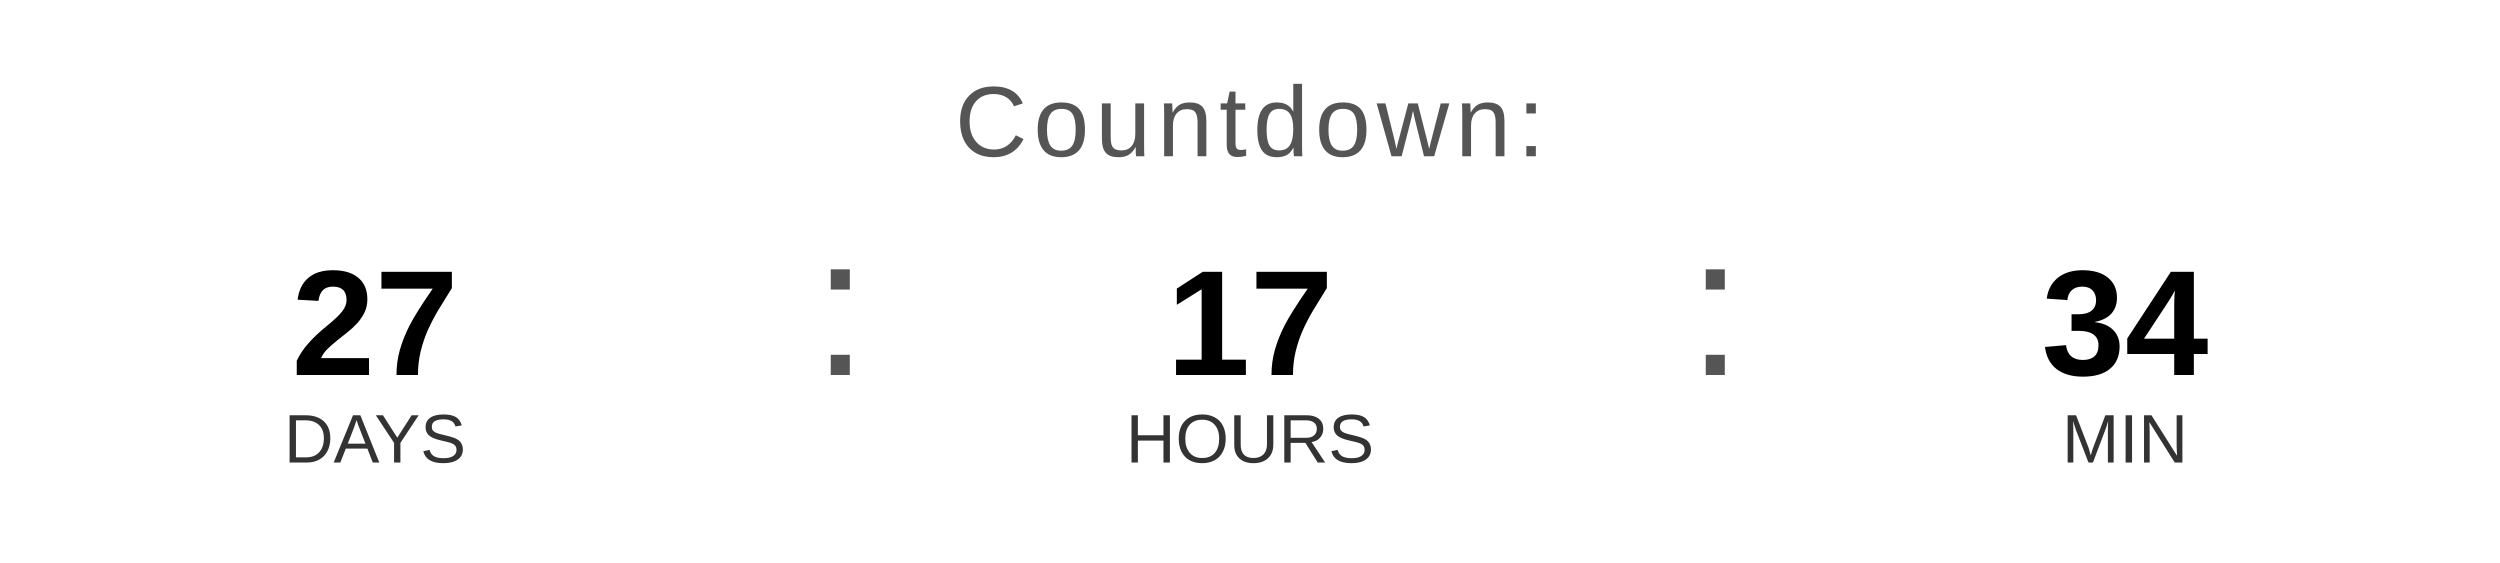
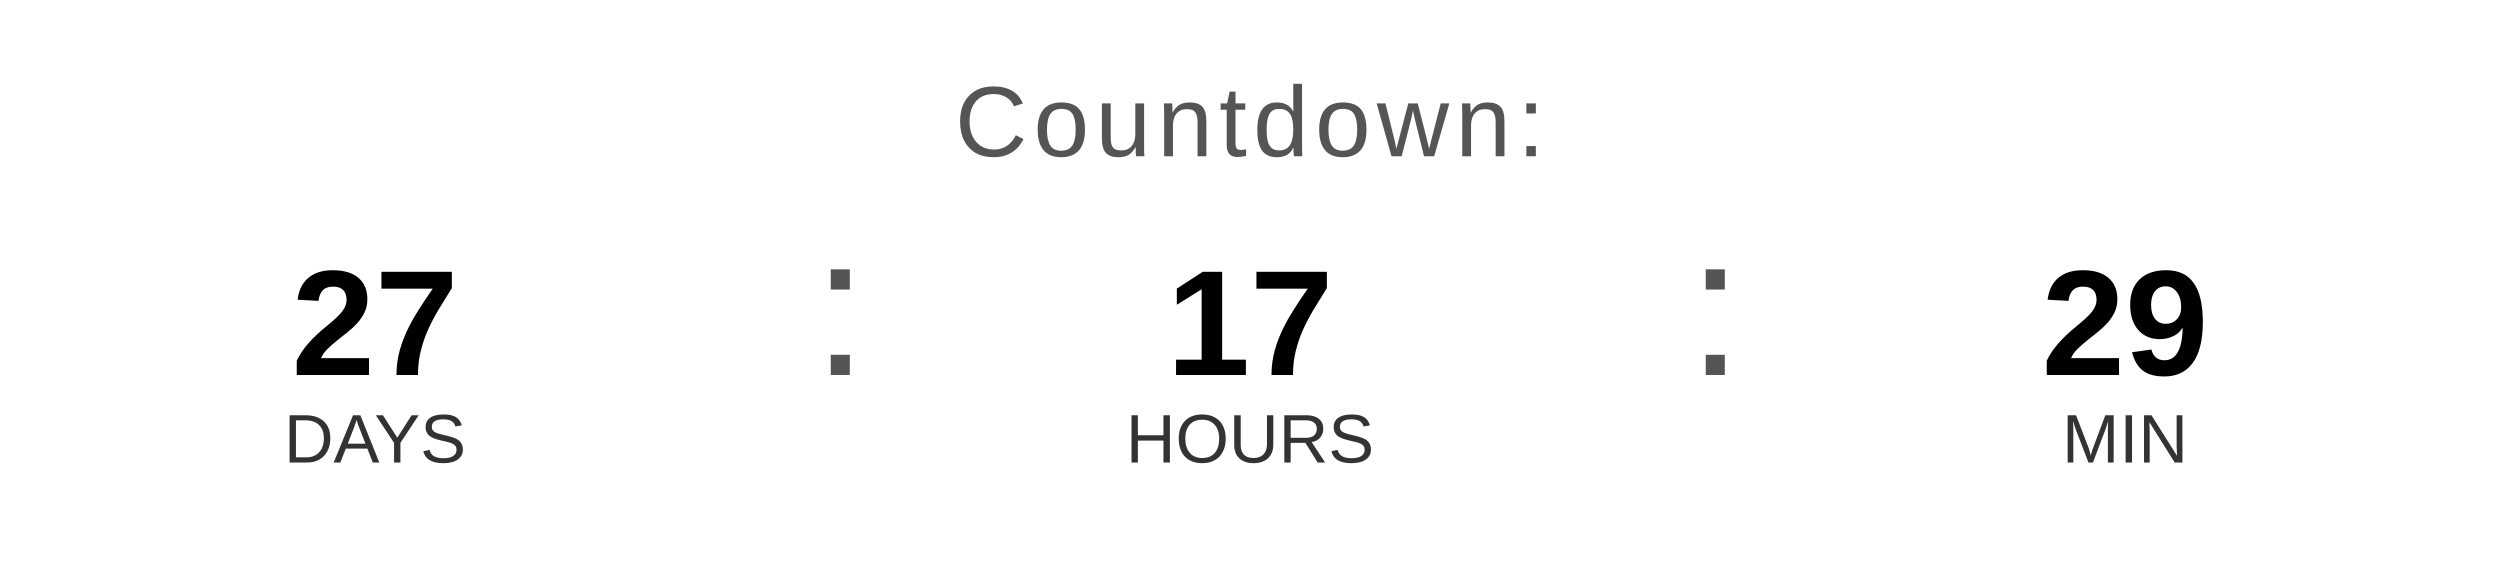
<svg xmlns="http://www.w3.org/2000/svg" width="400" height="90" viewBox="0 0 400 90">
  <text x="200" y="25" font-family="Arial, Helvetica, sans-serif" font-size="16" fill="#555555" text-anchor="middle" letter-spacing="1">
    Countdown:
  </text>
  <text x="60" y="60" font-family="Arial, Helvetica, sans-serif" font-size="24" font-weight="bold" fill="#000000" text-anchor="middle">27</text>
  <text x="60" y="74" font-family="Arial, Helvetica, sans-serif" font-size="11" fill="#333333" text-anchor="middle">DAYS</text>
  <text x="130" y="60" font-family="Arial, sans-serif" font-size="32" fill="#555555">:</text>
  <text x="200" y="60" font-family="Arial, Helvetica, sans-serif" font-size="24" font-weight="bold" fill="#000000" text-anchor="middle">17</text>
  <text x="200" y="74" font-family="Arial, Helvetica, sans-serif" font-size="11" fill="#333333" text-anchor="middle">HOURS</text>
  <text x="270" y="60" font-family="Arial, sans-serif" font-size="32" fill="#555555">:</text>
-   <text x="340" y="60" font-family="Arial, Helvetica, sans-serif" font-size="24" font-weight="bold" fill="#000000" text-anchor="middle">34</text>
+   <text x="340" y="60" font-family="Arial, Helvetica, sans-serif" font-size="24" font-weight="bold" fill="#000000" text-anchor="middle">29</text>
  <text x="340" y="74" font-family="Arial, Helvetica, sans-serif" font-size="11" fill="#333333" text-anchor="middle">MIN</text>
</svg>
